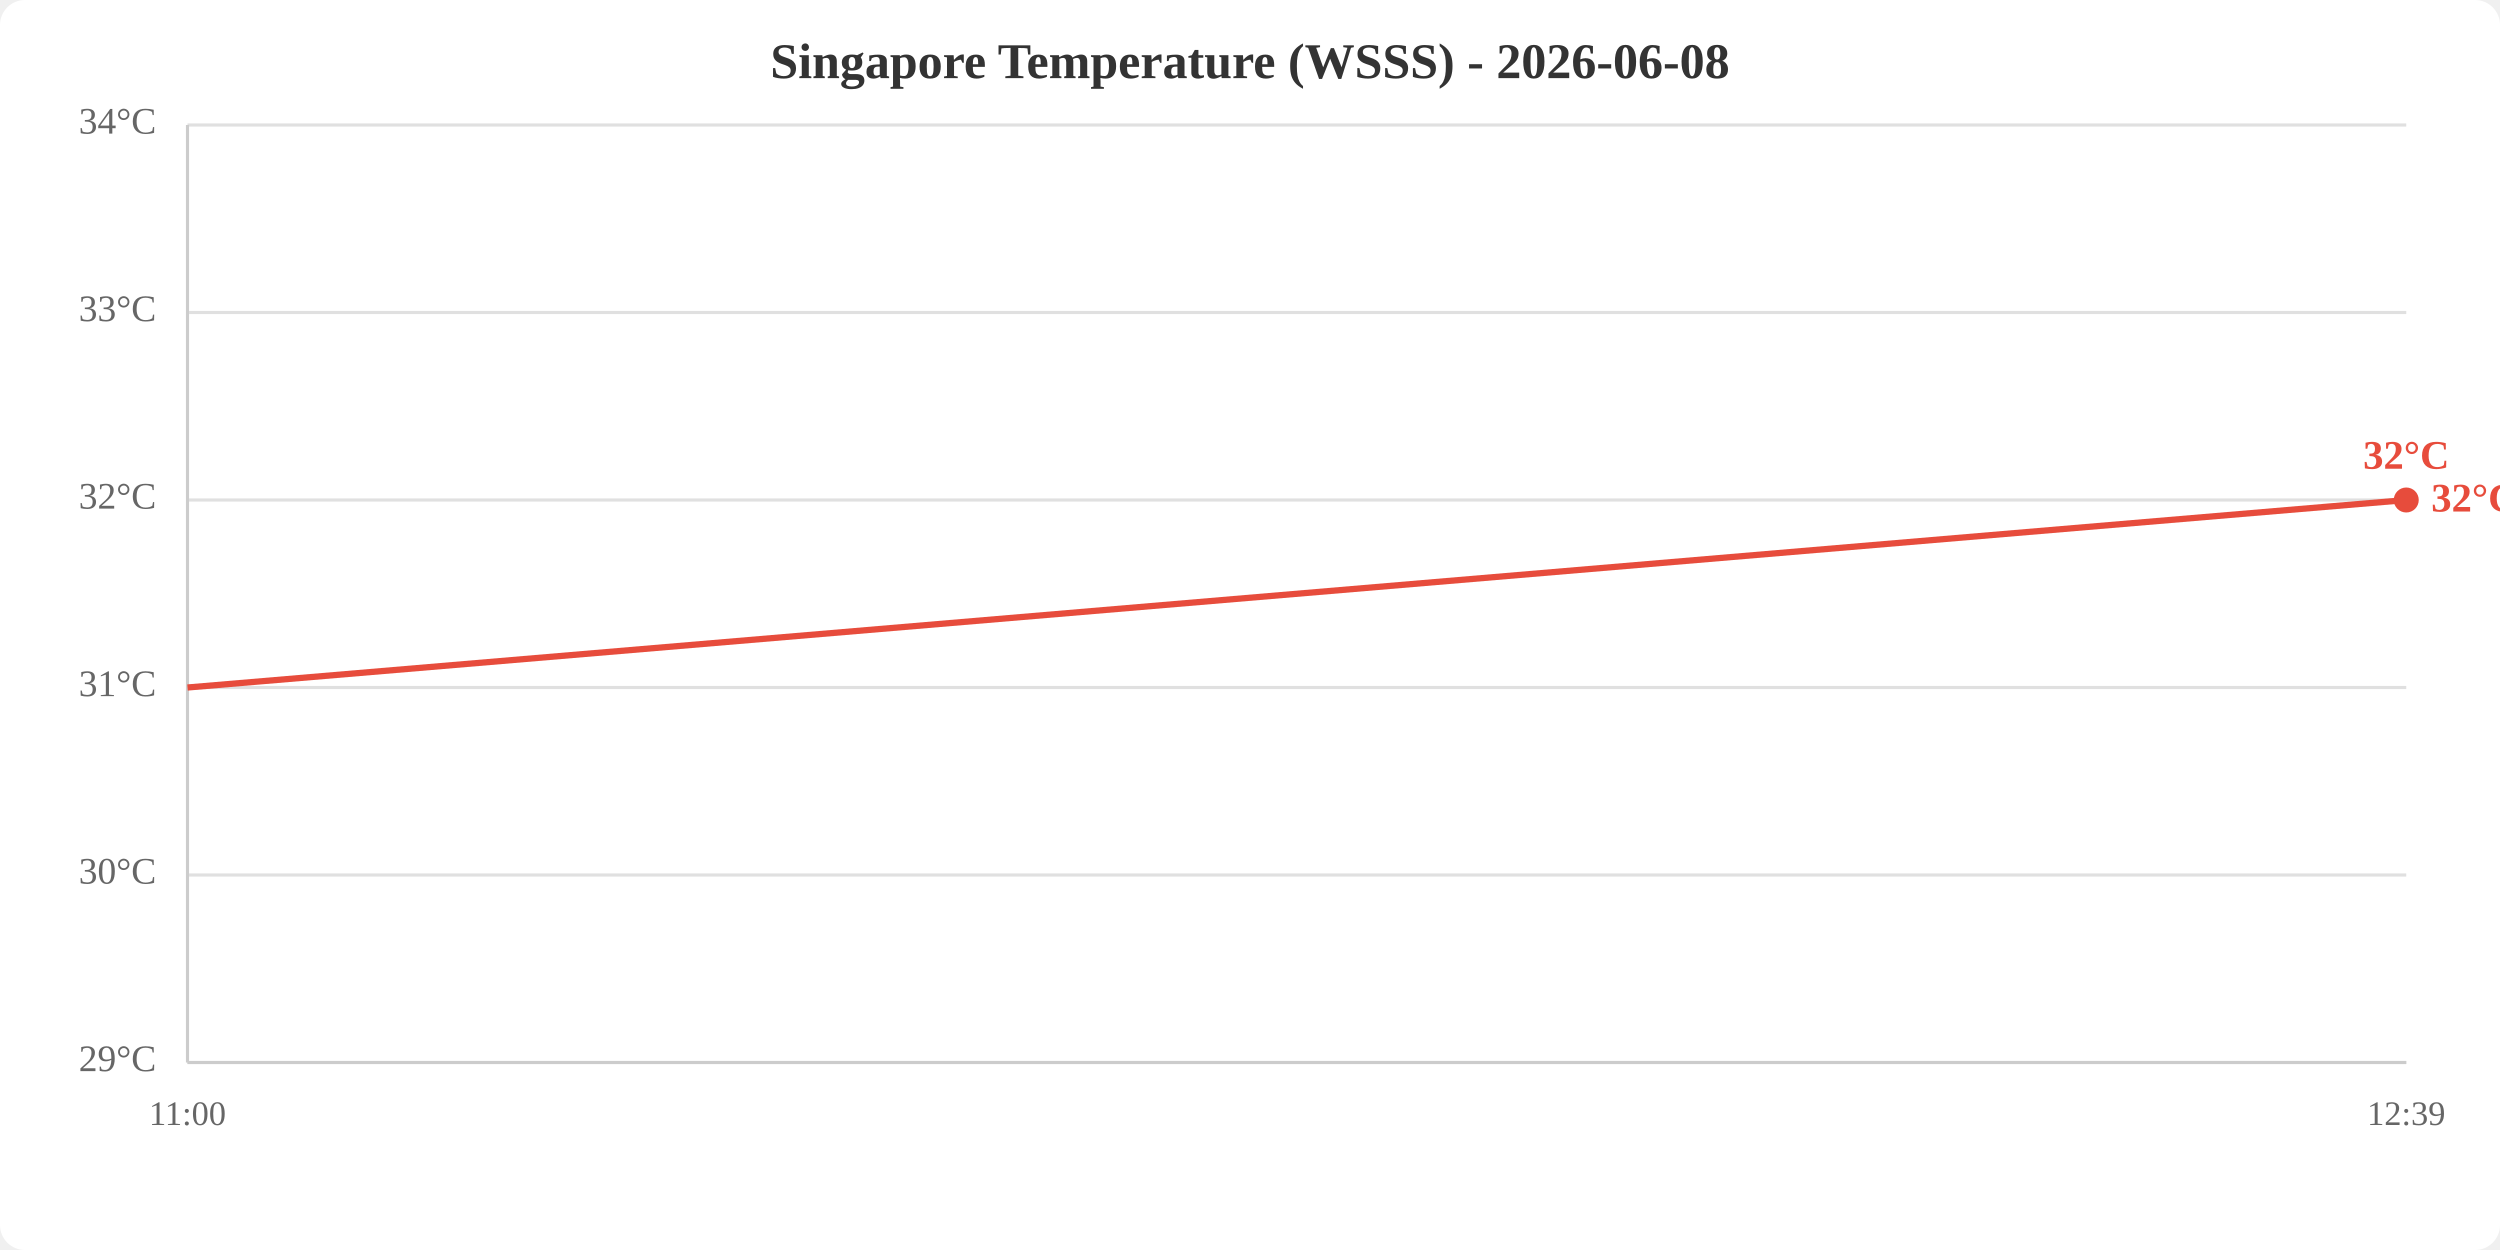
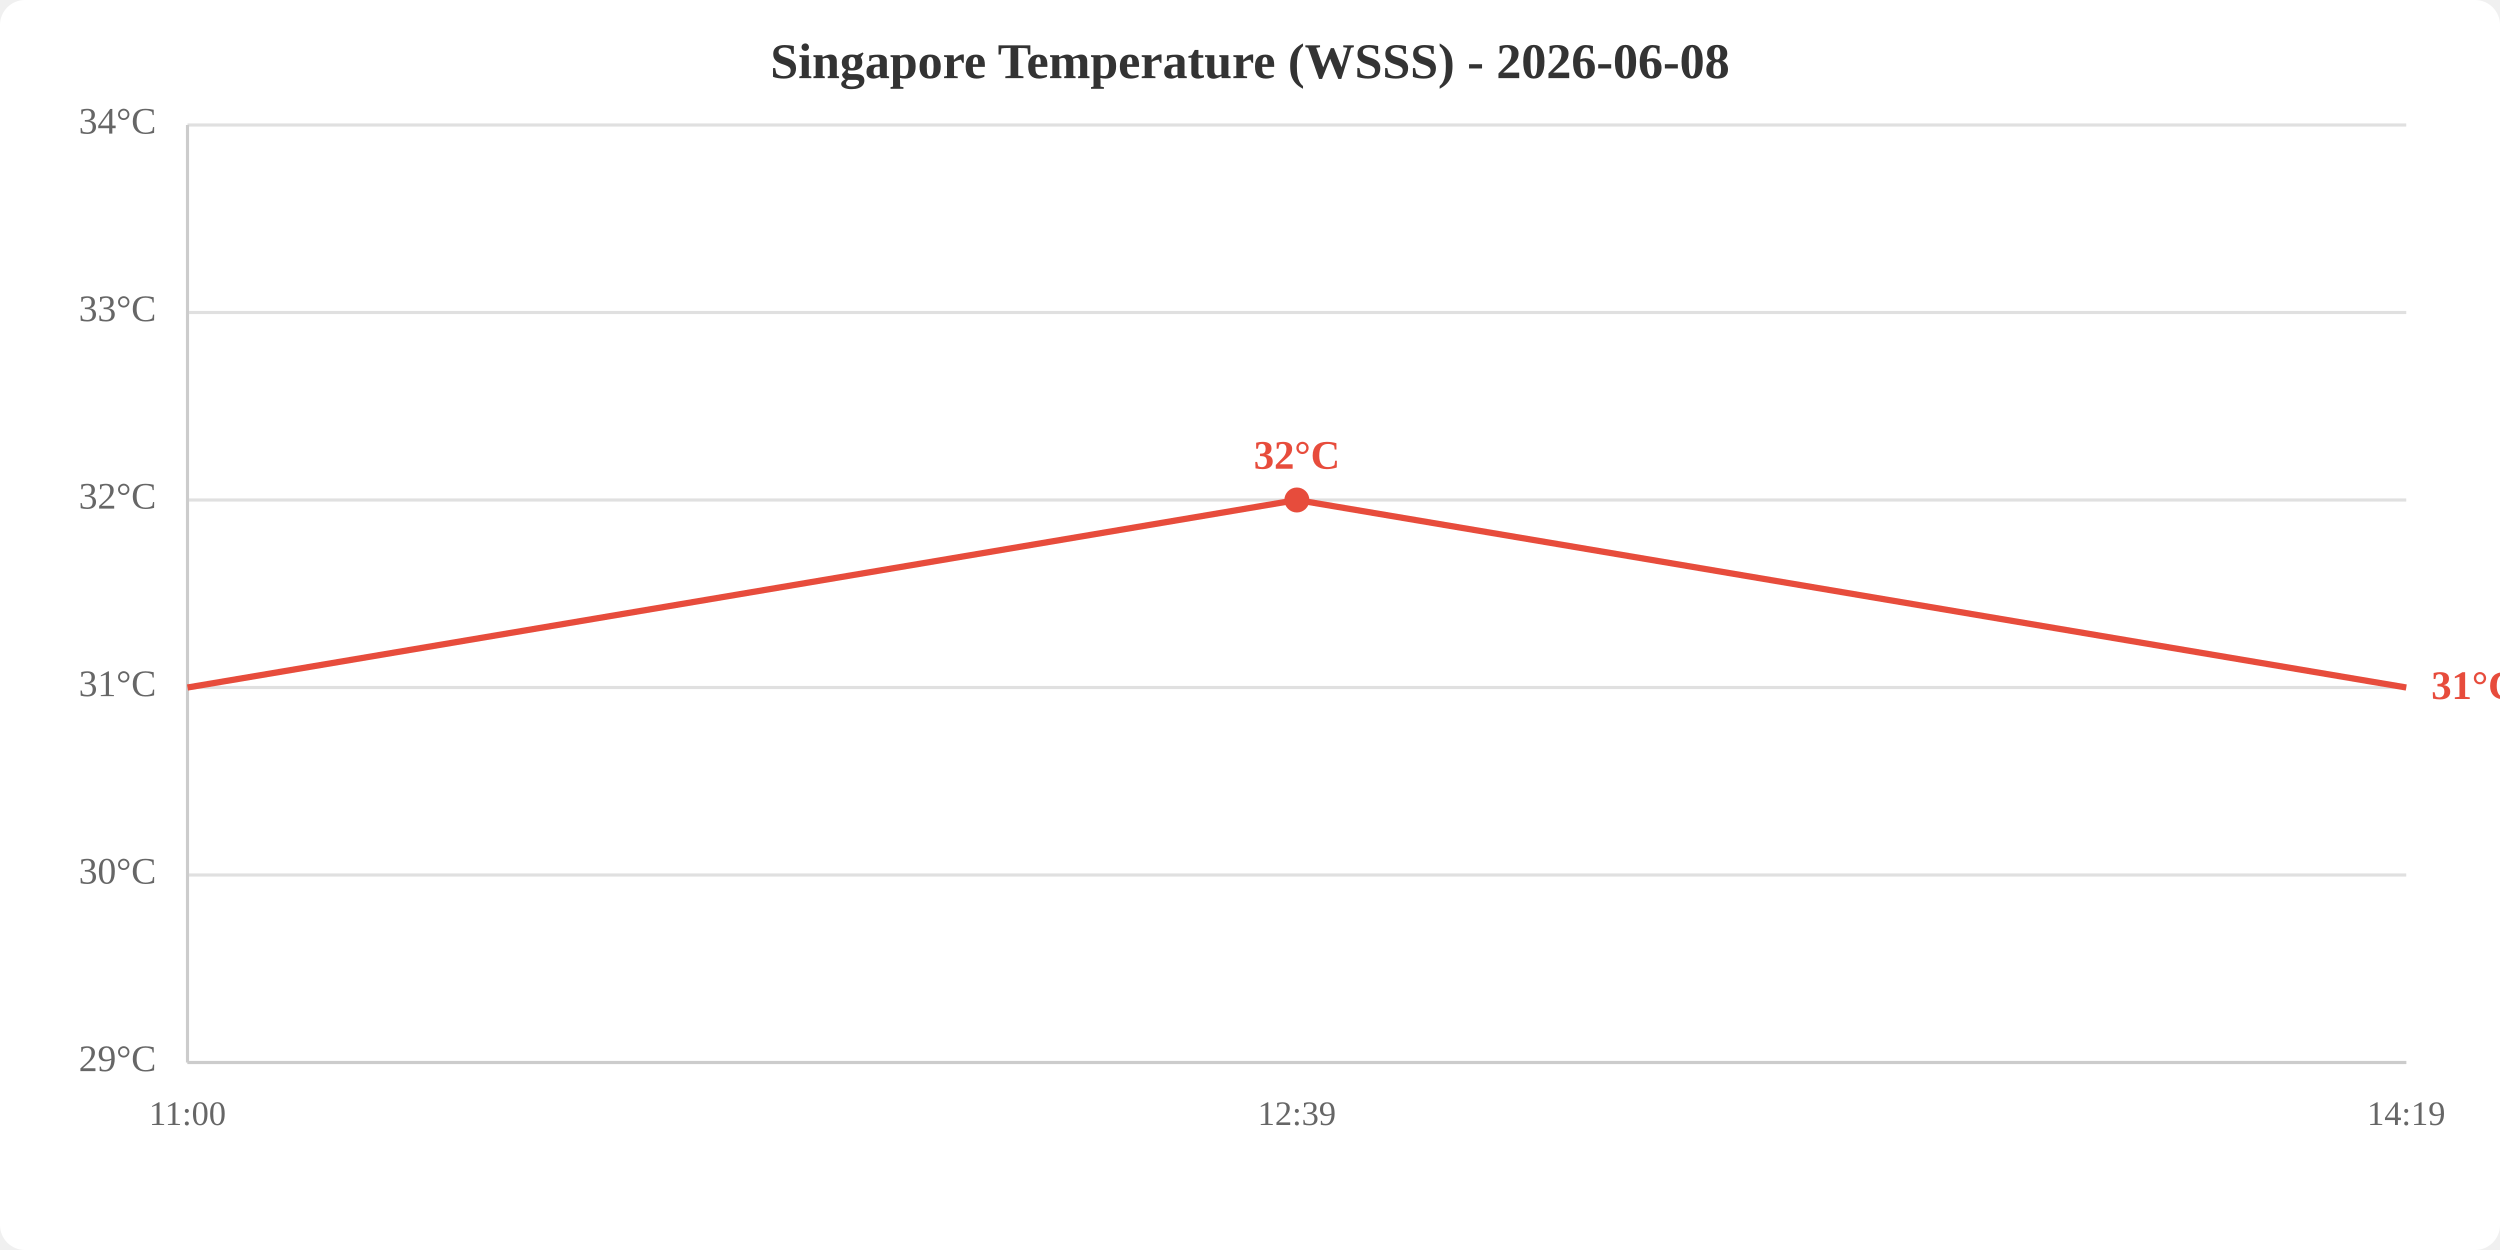
<svg xmlns="http://www.w3.org/2000/svg" viewBox="0 0 800 400" width="800" height="400">
  <rect width="800" height="400" fill="white" rx="8" />
  <text x="400.0" y="25" text-anchor="middle" font-size="16" font-weight="bold" fill="#333">Singapore Temperature (WSSS) - 2026-06-08</text>
  <line x1="60" y1="340.0" x2="770" y2="340.0" stroke="#e0e0e0" stroke-width="1" />
  <line x1="60" y1="280.0" x2="770" y2="280.0" stroke="#e0e0e0" stroke-width="1" />
  <line x1="60" y1="220.0" x2="770" y2="220.0" stroke="#e0e0e0" stroke-width="1" />
  <line x1="60" y1="160.0" x2="770" y2="160.0" stroke="#e0e0e0" stroke-width="1" />
  <line x1="60" y1="100.0" x2="770" y2="100.0" stroke="#e0e0e0" stroke-width="1" />
  <line x1="60" y1="40.0" x2="770" y2="40.0" stroke="#e0e0e0" stroke-width="1" />
  <text x="50" y="340.0" text-anchor="end" dominant-baseline="middle" fill="#666" font-size="12">29°C</text>
  <text x="50" y="280.0" text-anchor="end" dominant-baseline="middle" fill="#666" font-size="12">30°C</text>
  <text x="50" y="220.0" text-anchor="end" dominant-baseline="middle" fill="#666" font-size="12">31°C</text>
  <text x="50" y="160.0" text-anchor="end" dominant-baseline="middle" fill="#666" font-size="12">32°C</text>
  <text x="50" y="100.0" text-anchor="end" dominant-baseline="middle" fill="#666" font-size="12">33°C</text>
  <text x="50" y="40.0" text-anchor="end" dominant-baseline="middle" fill="#666" font-size="12">34°C</text>
  <text x="60.0" y="360" text-anchor="middle" fill="#666" font-size="11">11:00</text>
-   <text x="770.0" y="360" text-anchor="middle" fill="#666" font-size="11">12:39</text>
+   <text x="415.0" y="360" text-anchor="middle" fill="#666" font-size="11">12:39</text>
+   <text x="770.0" y="360" text-anchor="middle" fill="#666" font-size="11">14:19</text>
  <line x1="60" y1="40" x2="60" y2="340" stroke="#ccc" stroke-width="1" />
  <line x1="60" y1="340" x2="770" y2="340" stroke="#ccc" stroke-width="1" />
-   <polyline points="60.0,220.0 770.0,160.0" fill="none" stroke="#e74c3c" stroke-width="2" />
-   <circle cx="770.0" cy="160.0" r="4" fill="#e74c3c" />
-   <text x="770.0" y="150.0" text-anchor="middle" fill="#e74c3c" font-size="13" font-weight="bold">32°C</text>
-   <text x="778.0" y="160.0" fill="#e74c3c" font-size="13" font-weight="bold" dominant-baseline="middle">32°C</text>
+   <polyline points="60.0,220.0 415.0,160.0 770.0,220.0" fill="none" stroke="#e74c3c" stroke-width="2" />
+   <circle cx="415.0" cy="160.0" r="4" fill="#e74c3c" />
+   <text x="415.0" y="150.0" text-anchor="middle" fill="#e74c3c" font-size="13" font-weight="bold">32°C</text>
+   <text x="778.0" y="220.0" fill="#e74c3c" font-size="13" font-weight="bold" dominant-baseline="middle">31°C</text>
</svg>
